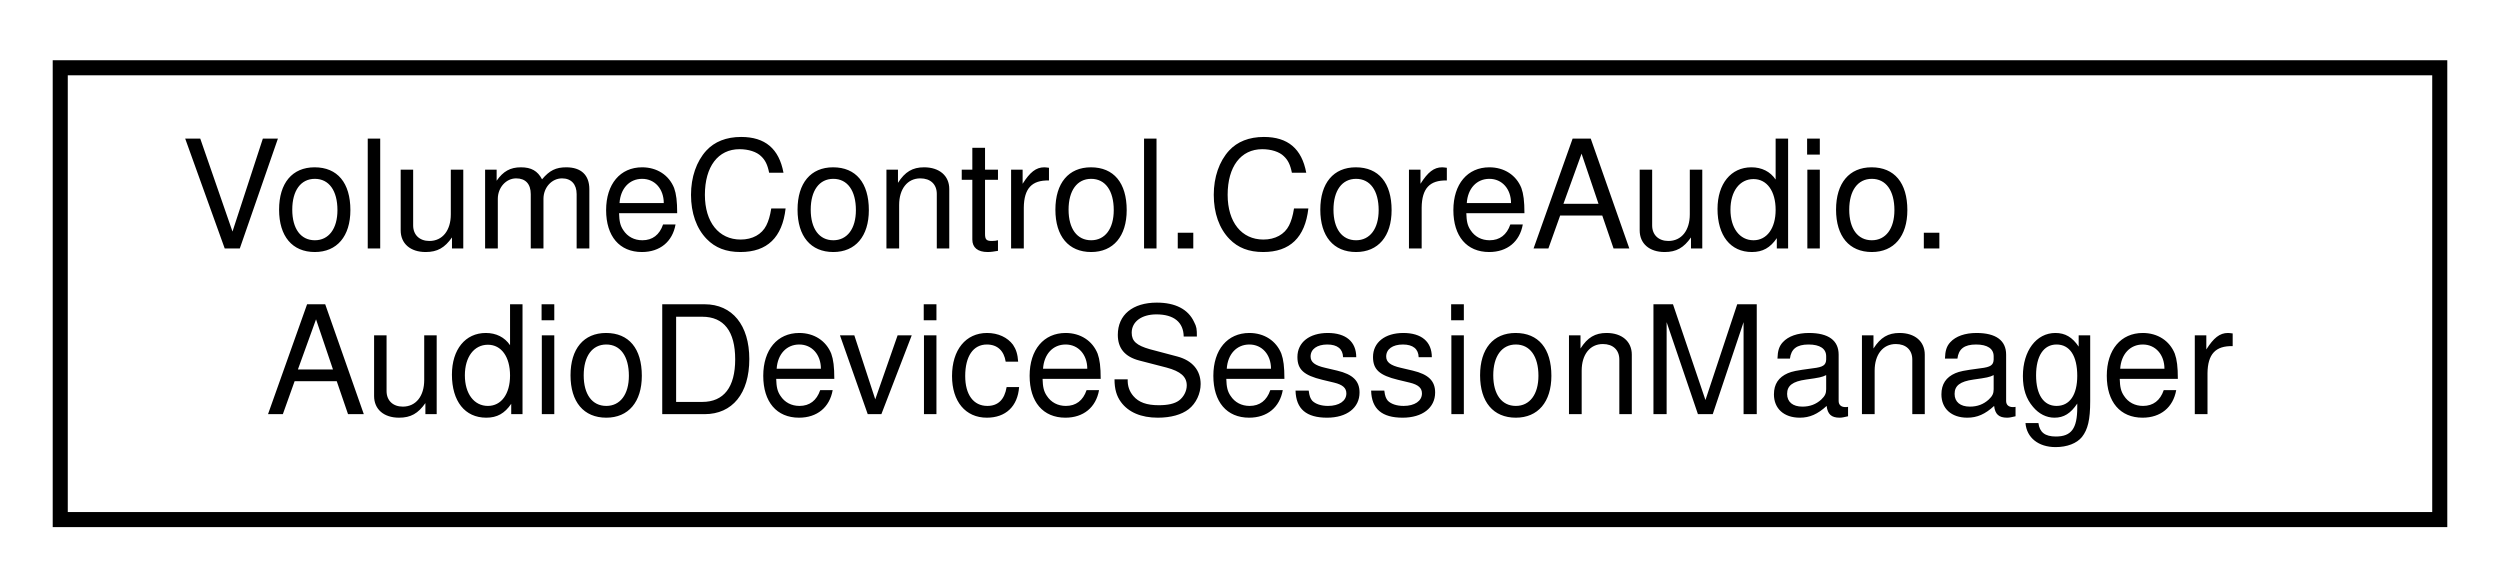
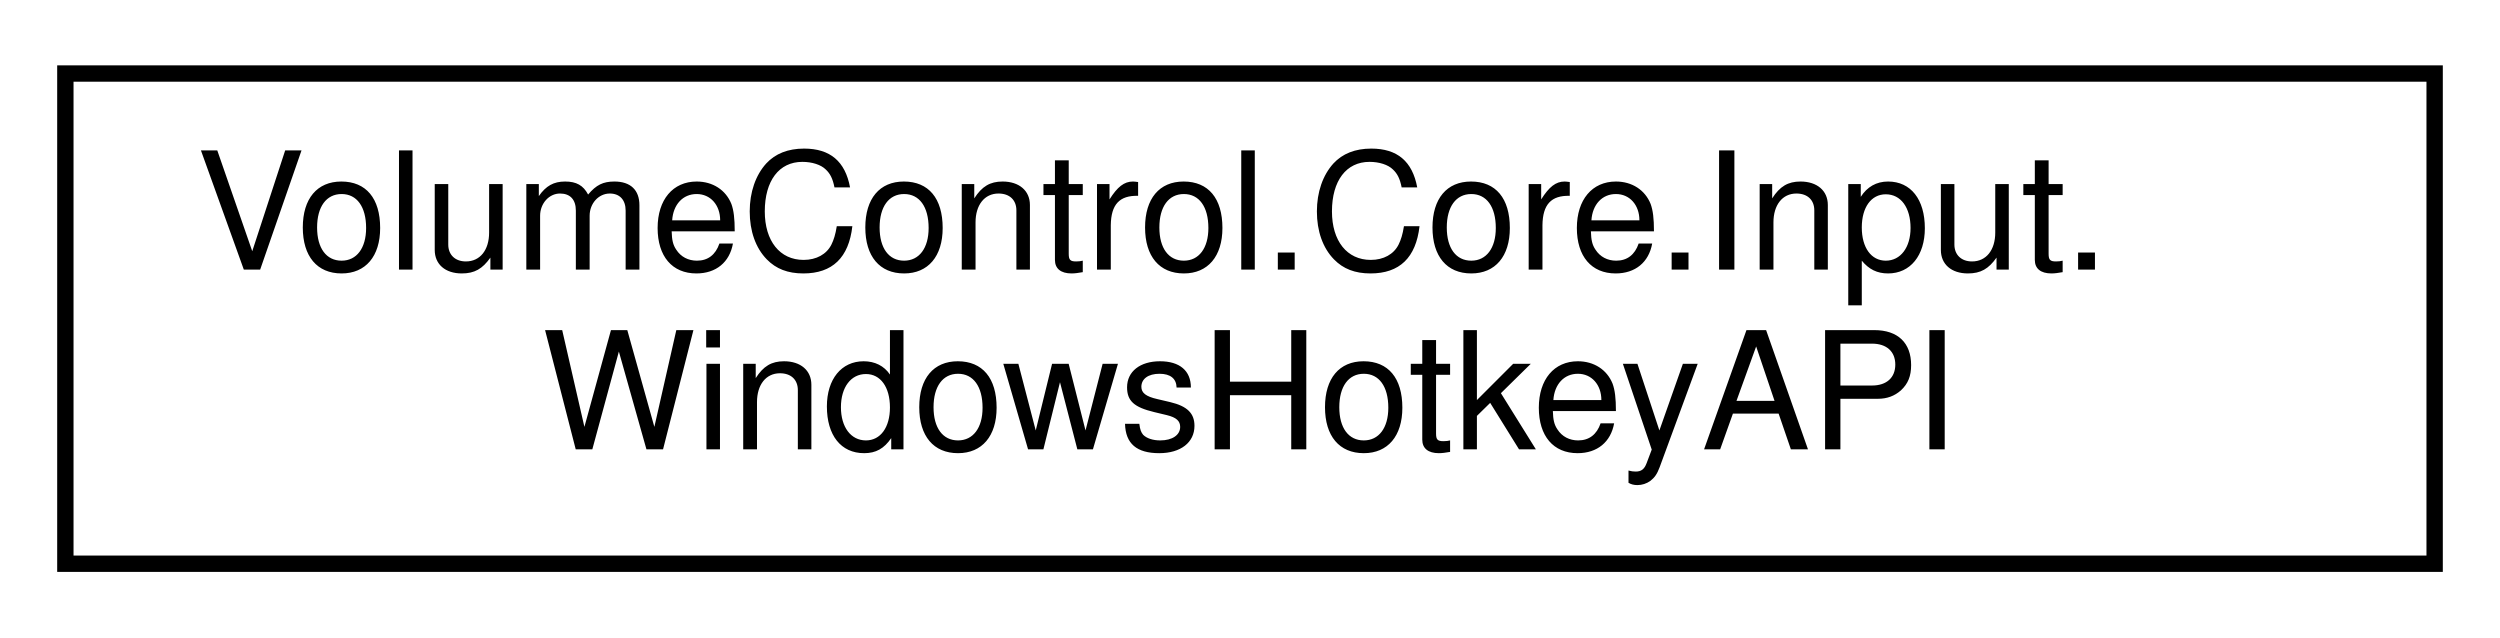
- <svg xmlns="http://www.w3.org/2000/svg" xmlns:xlink="http://www.w3.org/1999/xlink" width="166pt" height="39pt" viewBox="0.00 0.00 166.00 39.00">
+ <svg xmlns="http://www.w3.org/2000/svg" xmlns:xlink="http://www.w3.org/1999/xlink" width="153pt" height="39pt" viewBox="0.00 0.00 153.00 39.00">
  <g id="graph0" class="graph" transform="scale(1 1) rotate(0) translate(4 35)">
    <g id="node1" class="node">
      <g id="a_node1">
-         <a xlink:href="class_volume_control_1_1_core_audio_1_1_audio_device_session_manager.html" target="_top" xlink:title="Manages a list of AudioSession instances and their related events for a single CoreAudio....">
-           <polygon fill="none" stroke="black" points="0,-0.5 0,-30.5 158,-30.5 158,-0.5 0,-0.5" />
-           <text text-anchor="start" x="8" y="-18.5" font-family="Helvetica,sans-Serif" font-size="10.00">VolumeControl.CoreAudio.</text>
-           <text text-anchor="middle" x="79" y="-7.5" font-family="Helvetica,sans-Serif" font-size="10.00">AudioDeviceSessionManager</text>
+         <a xlink:href="class_volume_control_1_1_core_1_1_input_1_1_windows_hotkey_a_p_i.html" target="_top" xlink:title="API for interacting with the global hotkey functionality exposed in the Win32 API.">
+           <polygon fill="none" stroke="black" points="0,-0.5 0,-30.5 145,-30.5 145,-0.5 0,-0.5" />
+           <text text-anchor="start" x="8" y="-18.5" font-family="Helvetica,sans-Serif" font-size="10.00">VolumeControl.Core.Input.</text>
+           <text text-anchor="middle" x="72.5" y="-7.5" font-family="Helvetica,sans-Serif" font-size="10.00">WindowsHotkeyAPI</text>
        </a>
      </g>
    </g>
  </g>
</svg>
